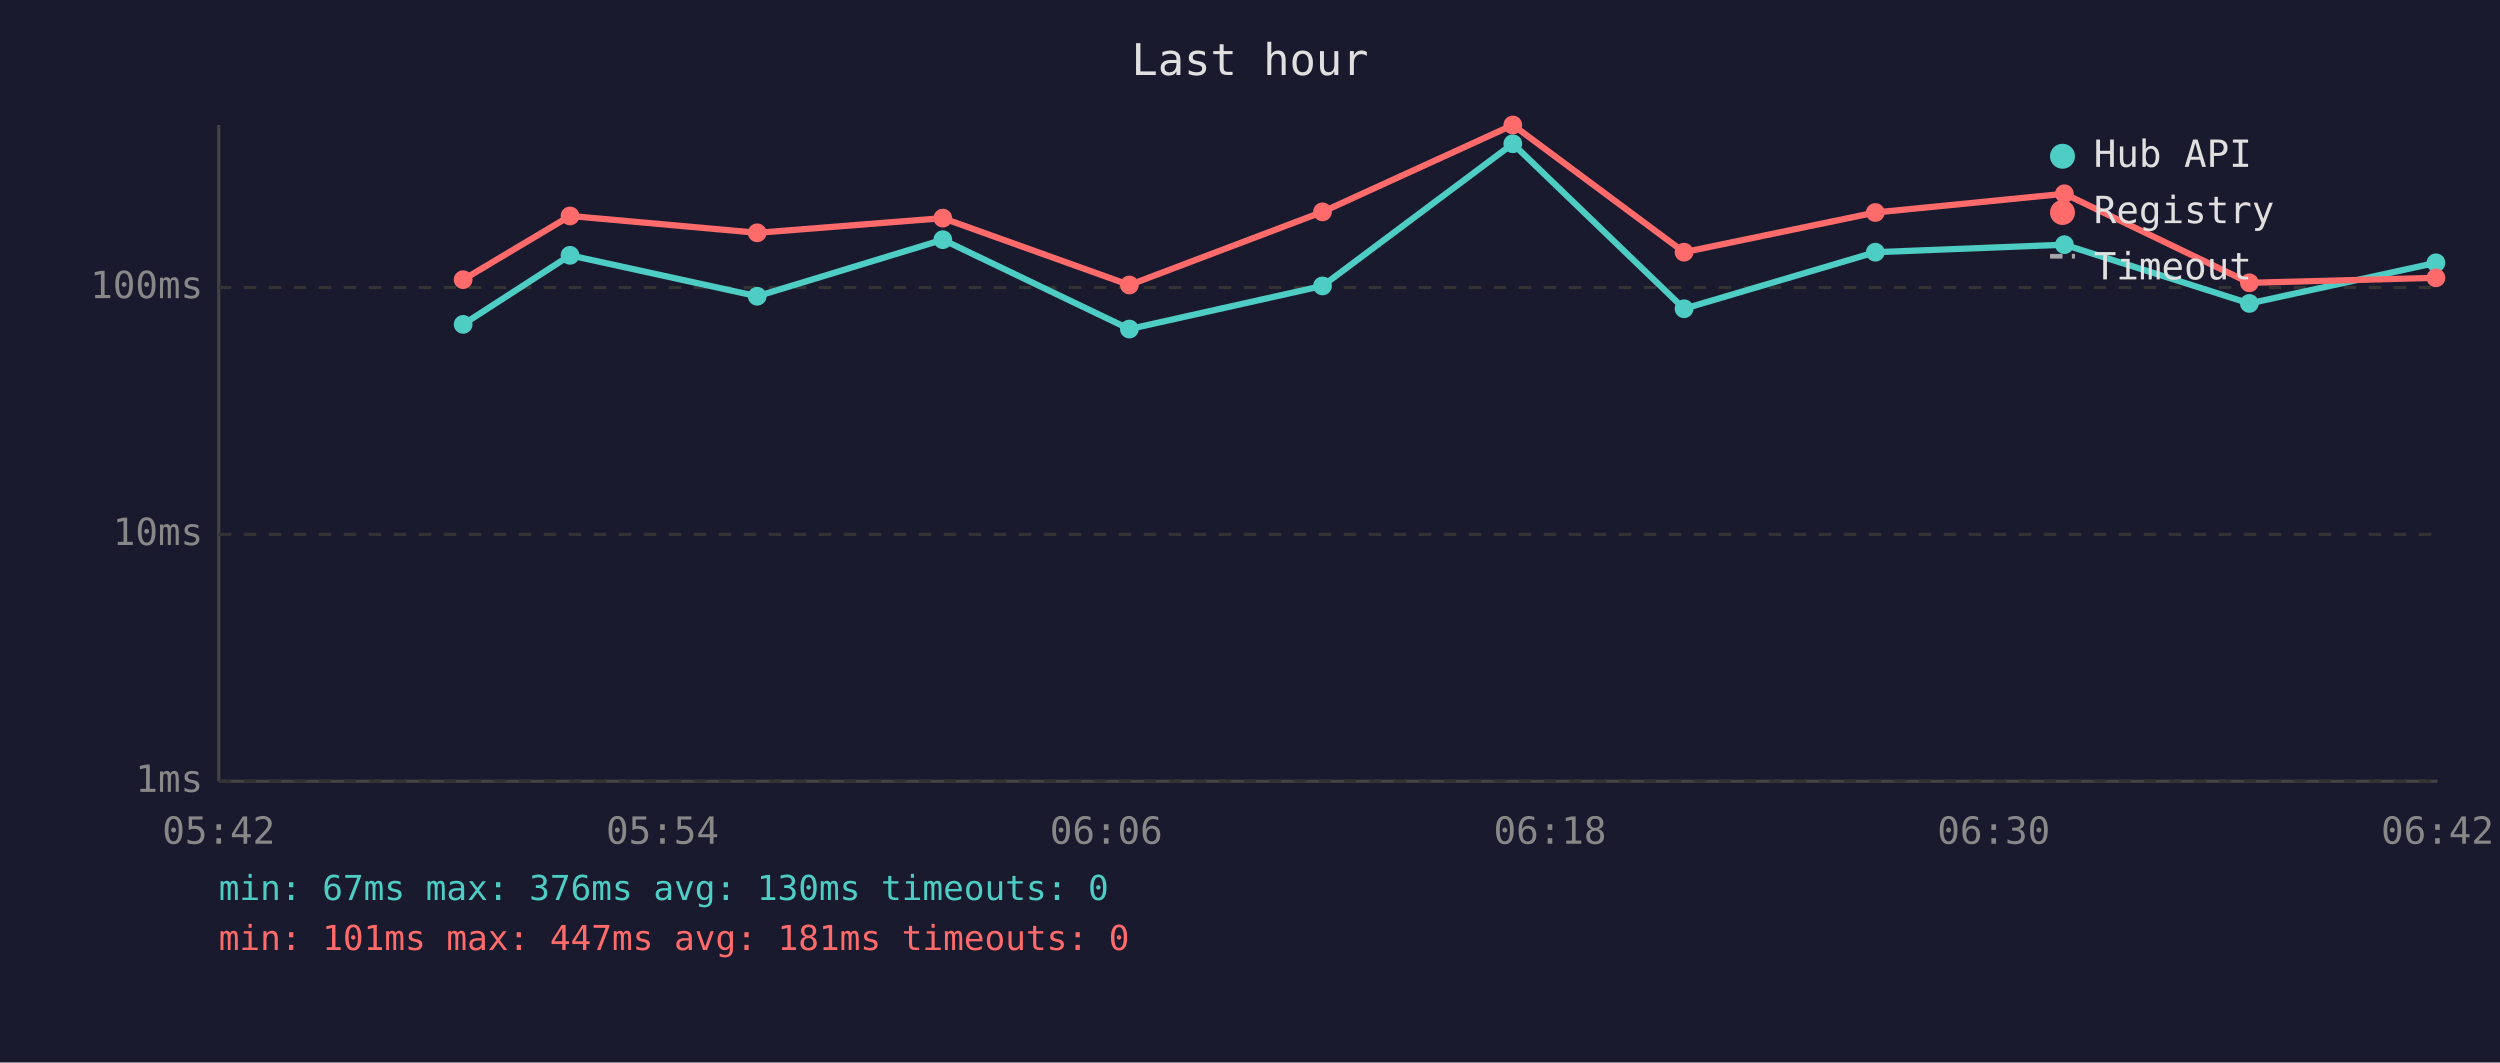
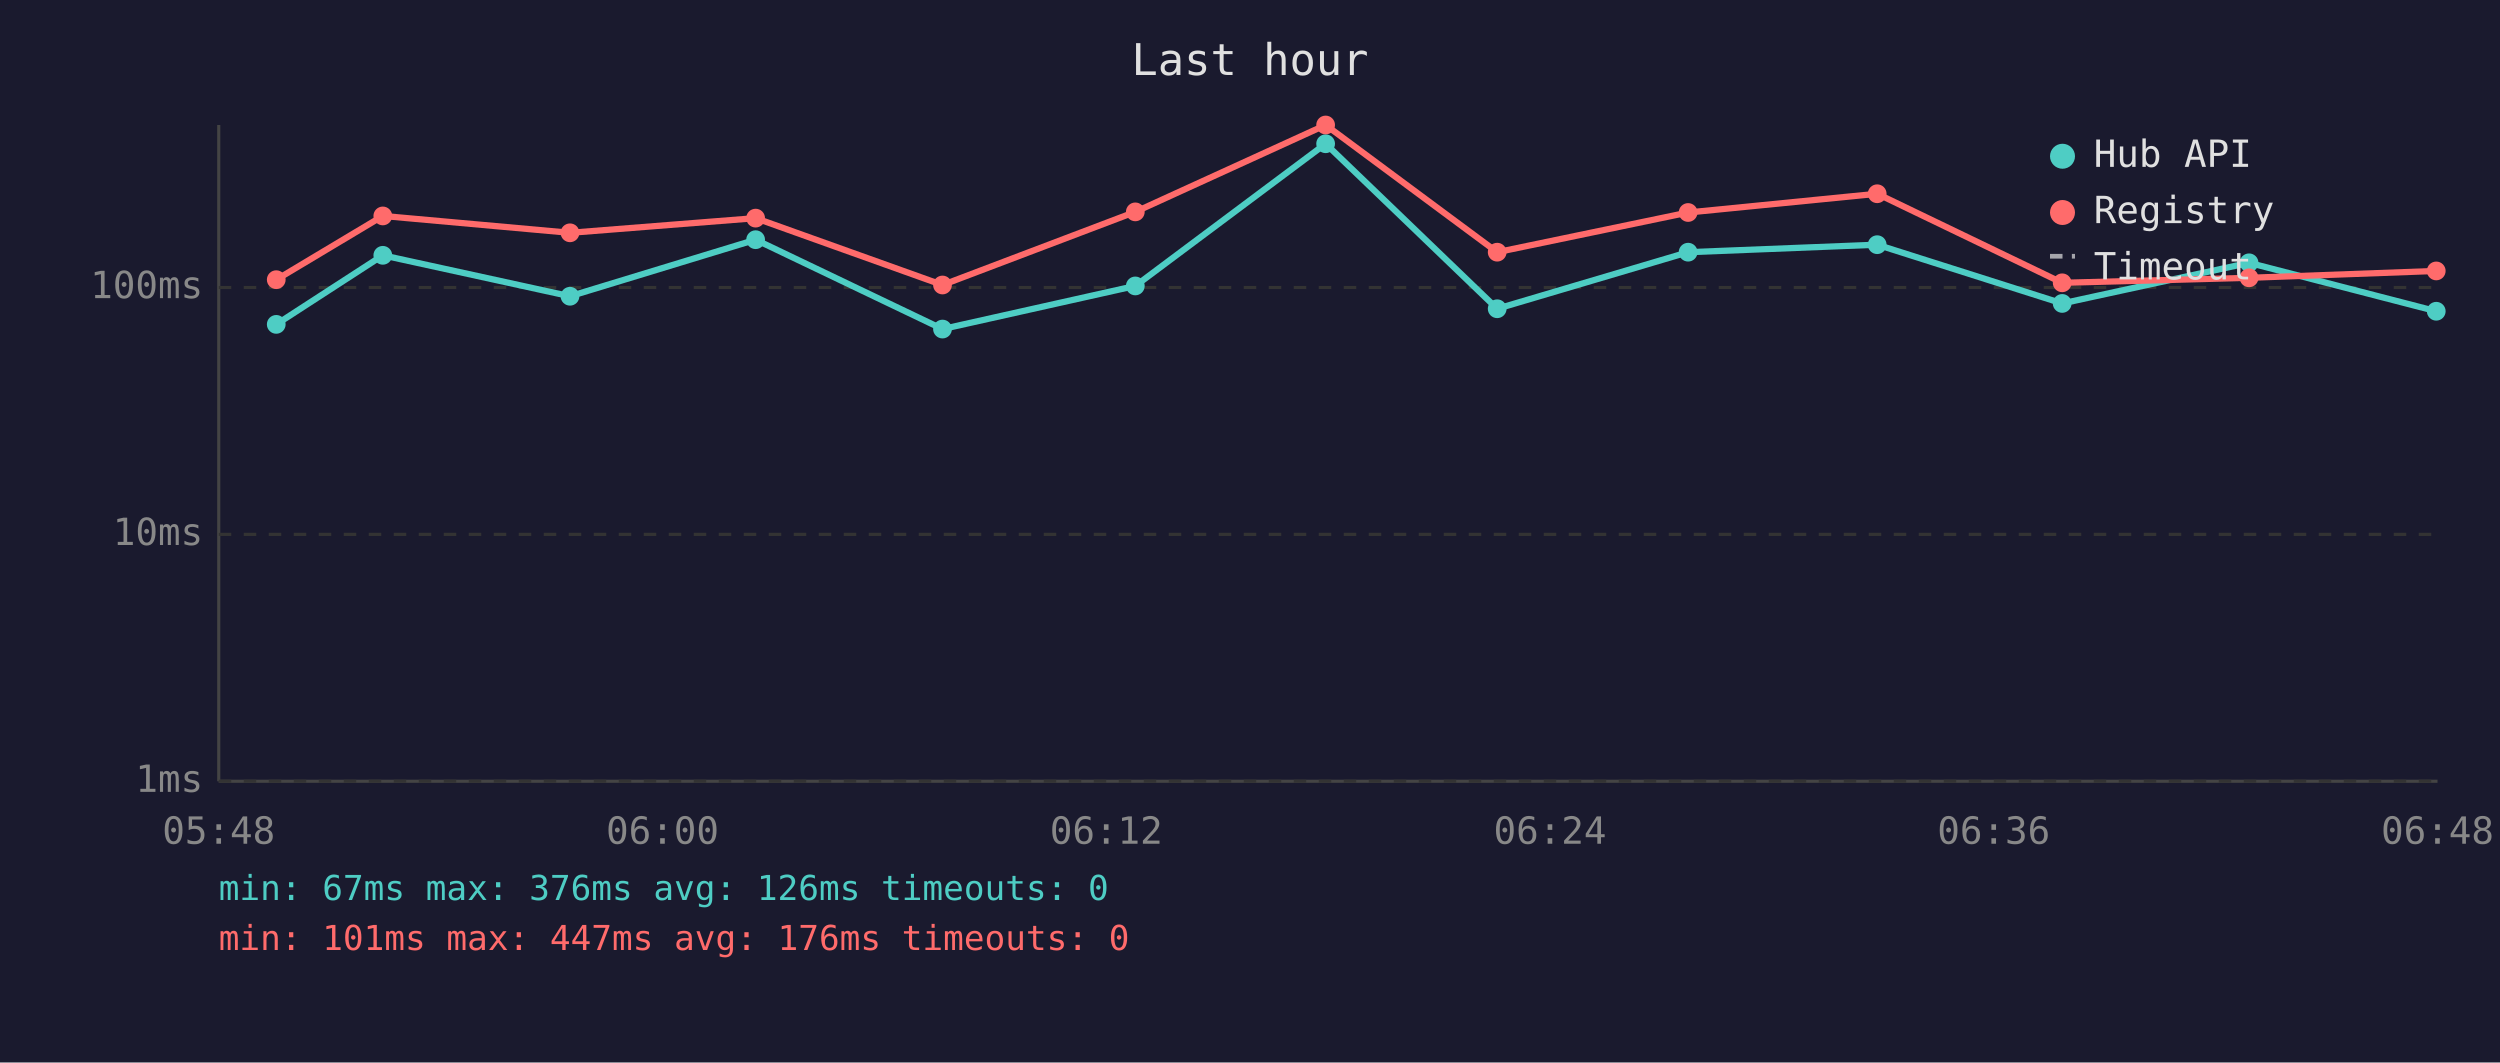
<svg xmlns="http://www.w3.org/2000/svg" viewBox="0 0 800 340" font-family="monospace" font-size="12">
  <rect width="800" height="340" fill="#1a1a2e" />
  <text x="400" y="24" fill="#e0e0e0" font-size="14" text-anchor="middle">Last hour</text>
  <line x1="70" y1="40" x2="70" y2="250" stroke="#444" stroke-width="1" />
  <line x1="70" y1="250" x2="780" y2="250" stroke="#444" stroke-width="1" />
  <line x1="70" y1="250" x2="780" y2="250" stroke="#333" stroke-width="1" stroke-dasharray="4" />
  <text x="65" y="250" fill="#888" text-anchor="end" dominant-baseline="middle">1ms</text>
  <line x1="70" y1="171" x2="780" y2="171" stroke="#333" stroke-width="1" stroke-dasharray="4" />
  <text x="65" y="171" fill="#888" text-anchor="end" dominant-baseline="middle">10ms</text>
  <line x1="70" y1="92" x2="780" y2="92" stroke="#333" stroke-width="1" stroke-dasharray="4" />
  <text x="65" y="92" fill="#888" text-anchor="end" dominant-baseline="middle">100ms</text>
-   <text x="70" y="270" fill="#888" text-anchor="middle">05:42</text>
-   <text x="212" y="270" fill="#888" text-anchor="middle">05:54</text>
-   <text x="354" y="270" fill="#888" text-anchor="middle">06:06</text>
-   <text x="496" y="270" fill="#888" text-anchor="middle">06:18</text>
-   <text x="638" y="270" fill="#888" text-anchor="middle">06:30</text>
-   <text x="780" y="270" fill="#888" text-anchor="middle">06:42</text>
-   <polyline points="148.2,103.8 182.4,81.7 242.3,94.8 301.7,76.7 361.4,105.3 423.2,91.5 484.1,46.0 538.9,98.8 600.1,80.7 660.6,78.3 719.8,97.1 779.5,84.1" fill="none" stroke="#4ecdc4" stroke-width="2" opacity="1" />
-   <circle cx="148.2" cy="103.8" r="3" fill="#4ecdc4" />
-   <circle cx="182.4" cy="81.7" r="3" fill="#4ecdc4" />
-   <circle cx="242.3" cy="94.8" r="3" fill="#4ecdc4" />
-   <circle cx="301.7" cy="76.7" r="3" fill="#4ecdc4" />
-   <circle cx="361.4" cy="105.3" r="3" fill="#4ecdc4" />
-   <circle cx="423.2" cy="91.5" r="3" fill="#4ecdc4" />
-   <circle cx="484.1" cy="46.0" r="3" fill="#4ecdc4" />
-   <circle cx="538.9" cy="98.8" r="3" fill="#4ecdc4" />
-   <circle cx="600.1" cy="80.7" r="3" fill="#4ecdc4" />
-   <circle cx="660.6" cy="78.3" r="3" fill="#4ecdc4" />
-   <circle cx="719.8" cy="97.1" r="3" fill="#4ecdc4" />
-   <circle cx="779.5" cy="84.1" r="3" fill="#4ecdc4" />
-   <polyline points="148.2,89.5 182.4,69.1 242.3,74.5 301.7,69.8 361.4,91.2 423.2,67.8 484.1,40.0 538.9,80.7 600.1,68.0 660.6,62.0 719.8,90.5 779.5,88.9" fill="none" stroke="#ff6b6b" stroke-width="2" opacity="1" />
-   <circle cx="148.2" cy="89.5" r="3" fill="#ff6b6b" />
-   <circle cx="182.4" cy="69.1" r="3" fill="#ff6b6b" />
-   <circle cx="242.3" cy="74.5" r="3" fill="#ff6b6b" />
-   <circle cx="301.7" cy="69.8" r="3" fill="#ff6b6b" />
-   <circle cx="361.4" cy="91.2" r="3" fill="#ff6b6b" />
-   <circle cx="423.2" cy="67.8" r="3" fill="#ff6b6b" />
-   <circle cx="484.1" cy="40.0" r="3" fill="#ff6b6b" />
-   <circle cx="538.9" cy="80.7" r="3" fill="#ff6b6b" />
-   <circle cx="600.1" cy="68.0" r="3" fill="#ff6b6b" />
-   <circle cx="660.6" cy="62.0" r="3" fill="#ff6b6b" />
-   <circle cx="719.8" cy="90.5" r="3" fill="#ff6b6b" />
-   <circle cx="779.5" cy="88.9" r="3" fill="#ff6b6b" />
+   <text x="70" y="270" fill="#888" text-anchor="middle">05:48</text>
+   <text x="212" y="270" fill="#888" text-anchor="middle">06:00</text>
+   <text x="354" y="270" fill="#888" text-anchor="middle">06:12</text>
+   <text x="496" y="270" fill="#888" text-anchor="middle">06:24</text>
+   <text x="638" y="270" fill="#888" text-anchor="middle">06:36</text>
+   <text x="780" y="270" fill="#888" text-anchor="middle">06:48</text>
+   <polyline points="88.4,103.8 122.5,81.7 182.4,94.8 241.8,76.7 301.6,105.3 363.3,91.5 424.2,46.0 479.1,98.8 540.2,80.7 600.7,78.3 659.9,97.1 719.7,84.1 779.6,99.6" fill="none" stroke="#4ecdc4" stroke-width="2" opacity="1" />
+   <circle cx="88.4" cy="103.8" r="3" fill="#4ecdc4" />
+   <circle cx="122.5" cy="81.7" r="3" fill="#4ecdc4" />
+   <circle cx="182.4" cy="94.8" r="3" fill="#4ecdc4" />
+   <circle cx="241.8" cy="76.7" r="3" fill="#4ecdc4" />
+   <circle cx="301.6" cy="105.3" r="3" fill="#4ecdc4" />
+   <circle cx="363.3" cy="91.5" r="3" fill="#4ecdc4" />
+   <circle cx="424.2" cy="46.0" r="3" fill="#4ecdc4" />
+   <circle cx="479.1" cy="98.8" r="3" fill="#4ecdc4" />
+   <circle cx="540.2" cy="80.7" r="3" fill="#4ecdc4" />
+   <circle cx="600.7" cy="78.3" r="3" fill="#4ecdc4" />
+   <circle cx="659.9" cy="97.1" r="3" fill="#4ecdc4" />
+   <circle cx="719.7" cy="84.1" r="3" fill="#4ecdc4" />
+   <circle cx="779.6" cy="99.6" r="3" fill="#4ecdc4" />
+   <polyline points="88.4,89.5 122.5,69.1 182.4,74.5 241.8,69.8 301.6,91.2 363.3,67.8 424.2,40.0 479.1,80.7 540.2,68.0 600.7,62.0 659.9,90.5 719.7,88.9 779.6,86.7" fill="none" stroke="#ff6b6b" stroke-width="2" opacity="1" />
+   <circle cx="88.4" cy="89.5" r="3" fill="#ff6b6b" />
+   <circle cx="122.5" cy="69.1" r="3" fill="#ff6b6b" />
+   <circle cx="182.4" cy="74.5" r="3" fill="#ff6b6b" />
+   <circle cx="241.8" cy="69.8" r="3" fill="#ff6b6b" />
+   <circle cx="301.6" cy="91.2" r="3" fill="#ff6b6b" />
+   <circle cx="363.3" cy="67.8" r="3" fill="#ff6b6b" />
+   <circle cx="424.2" cy="40.0" r="3" fill="#ff6b6b" />
+   <circle cx="479.1" cy="80.7" r="3" fill="#ff6b6b" />
+   <circle cx="540.2" cy="68.0" r="3" fill="#ff6b6b" />
+   <circle cx="600.7" cy="62.0" r="3" fill="#ff6b6b" />
+   <circle cx="659.9" cy="90.5" r="3" fill="#ff6b6b" />
+   <circle cx="719.7" cy="88.9" r="3" fill="#ff6b6b" />
+   <circle cx="779.6" cy="86.7" r="3" fill="#ff6b6b" />
  <circle cx="660" cy="50" r="4" fill="#4ecdc4" />
  <text x="670" y="50" fill="#e0e0e0" dominant-baseline="middle">Hub API</text>
  <circle cx="660" cy="68" r="4" fill="#ff6b6b" />
  <text x="670" y="68" fill="#e0e0e0" dominant-baseline="middle">Registry</text>
  <line x1="656" y1="82" x2="664" y2="82" stroke="#e0e0e0" stroke-width="1.5" stroke-dasharray="4,3" opacity="0.7" />
  <text x="670" y="86" fill="#e0e0e0" dominant-baseline="middle">Timeout</text>
-   <text x="70" y="288" fill="#4ecdc4" font-size="11">min: 67ms  max: 376ms  avg: 130ms  timeouts: 0</text>
-   <text x="70" y="304" fill="#ff6b6b" font-size="11">min: 101ms  max: 447ms  avg: 181ms  timeouts: 0</text>
+   <text x="70" y="288" fill="#4ecdc4" font-size="11">min: 67ms  max: 376ms  avg: 126ms  timeouts: 0</text>
+   <text x="70" y="304" fill="#ff6b6b" font-size="11">min: 101ms  max: 447ms  avg: 176ms  timeouts: 0</text>
</svg>
